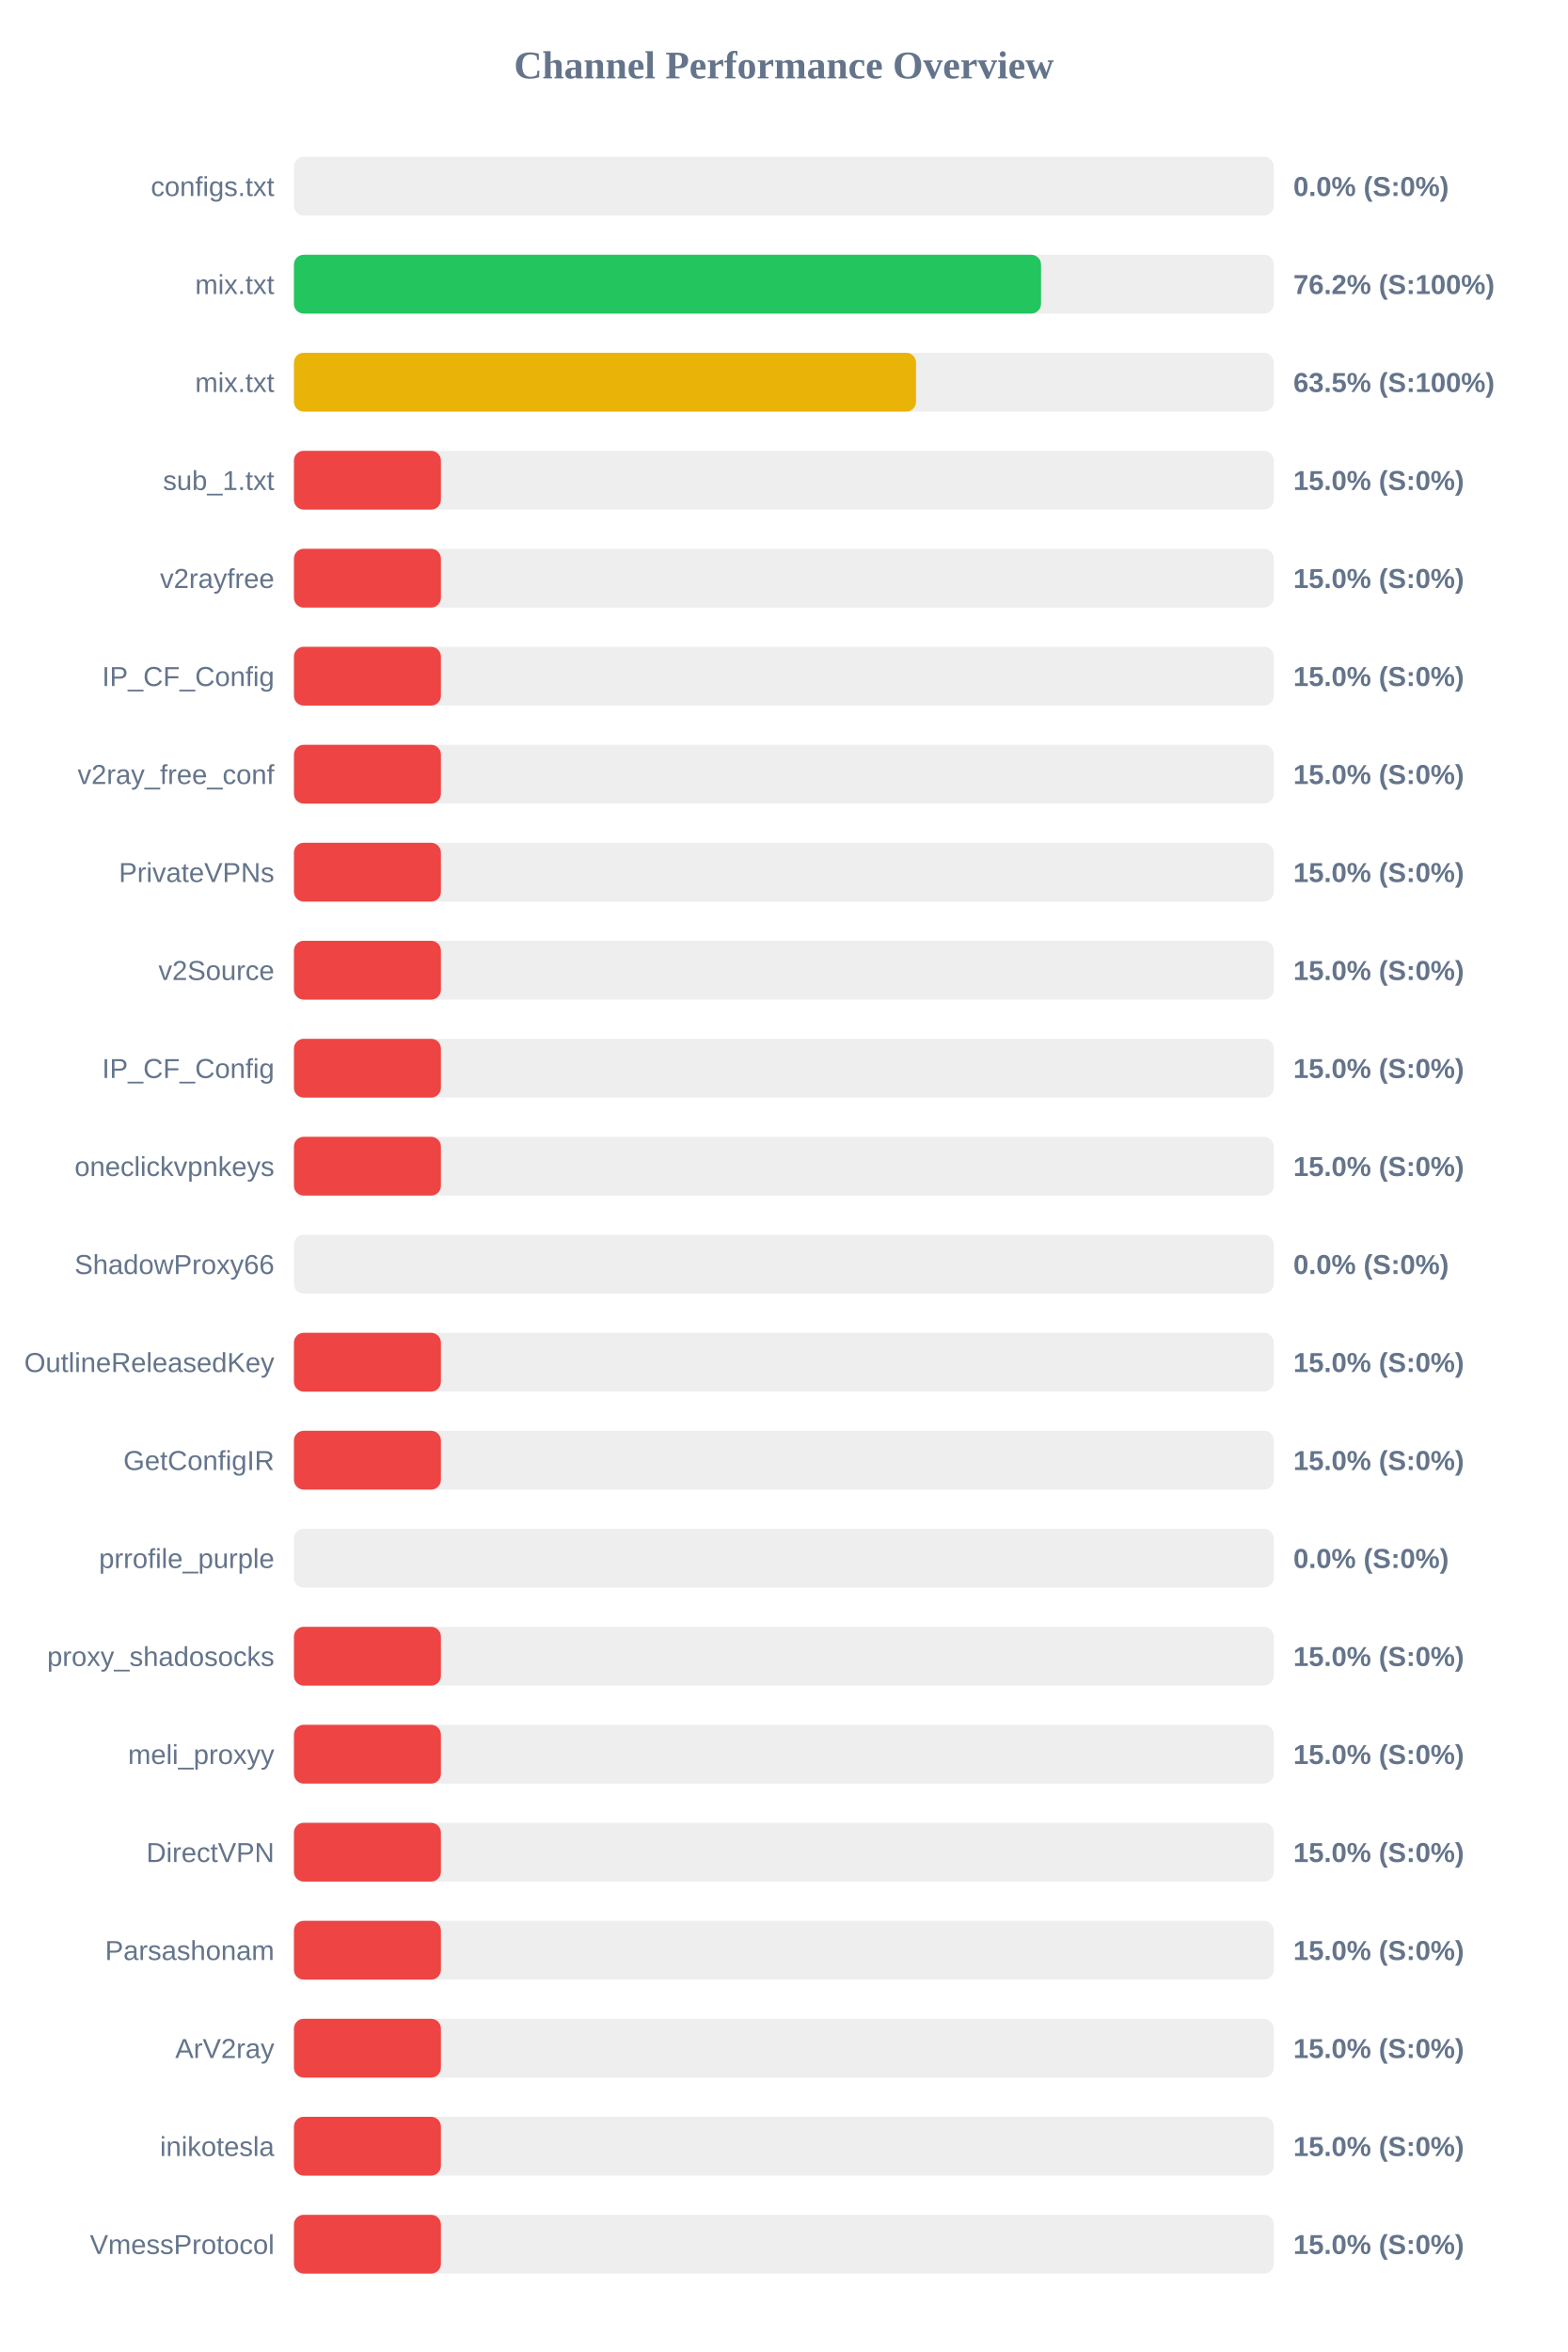
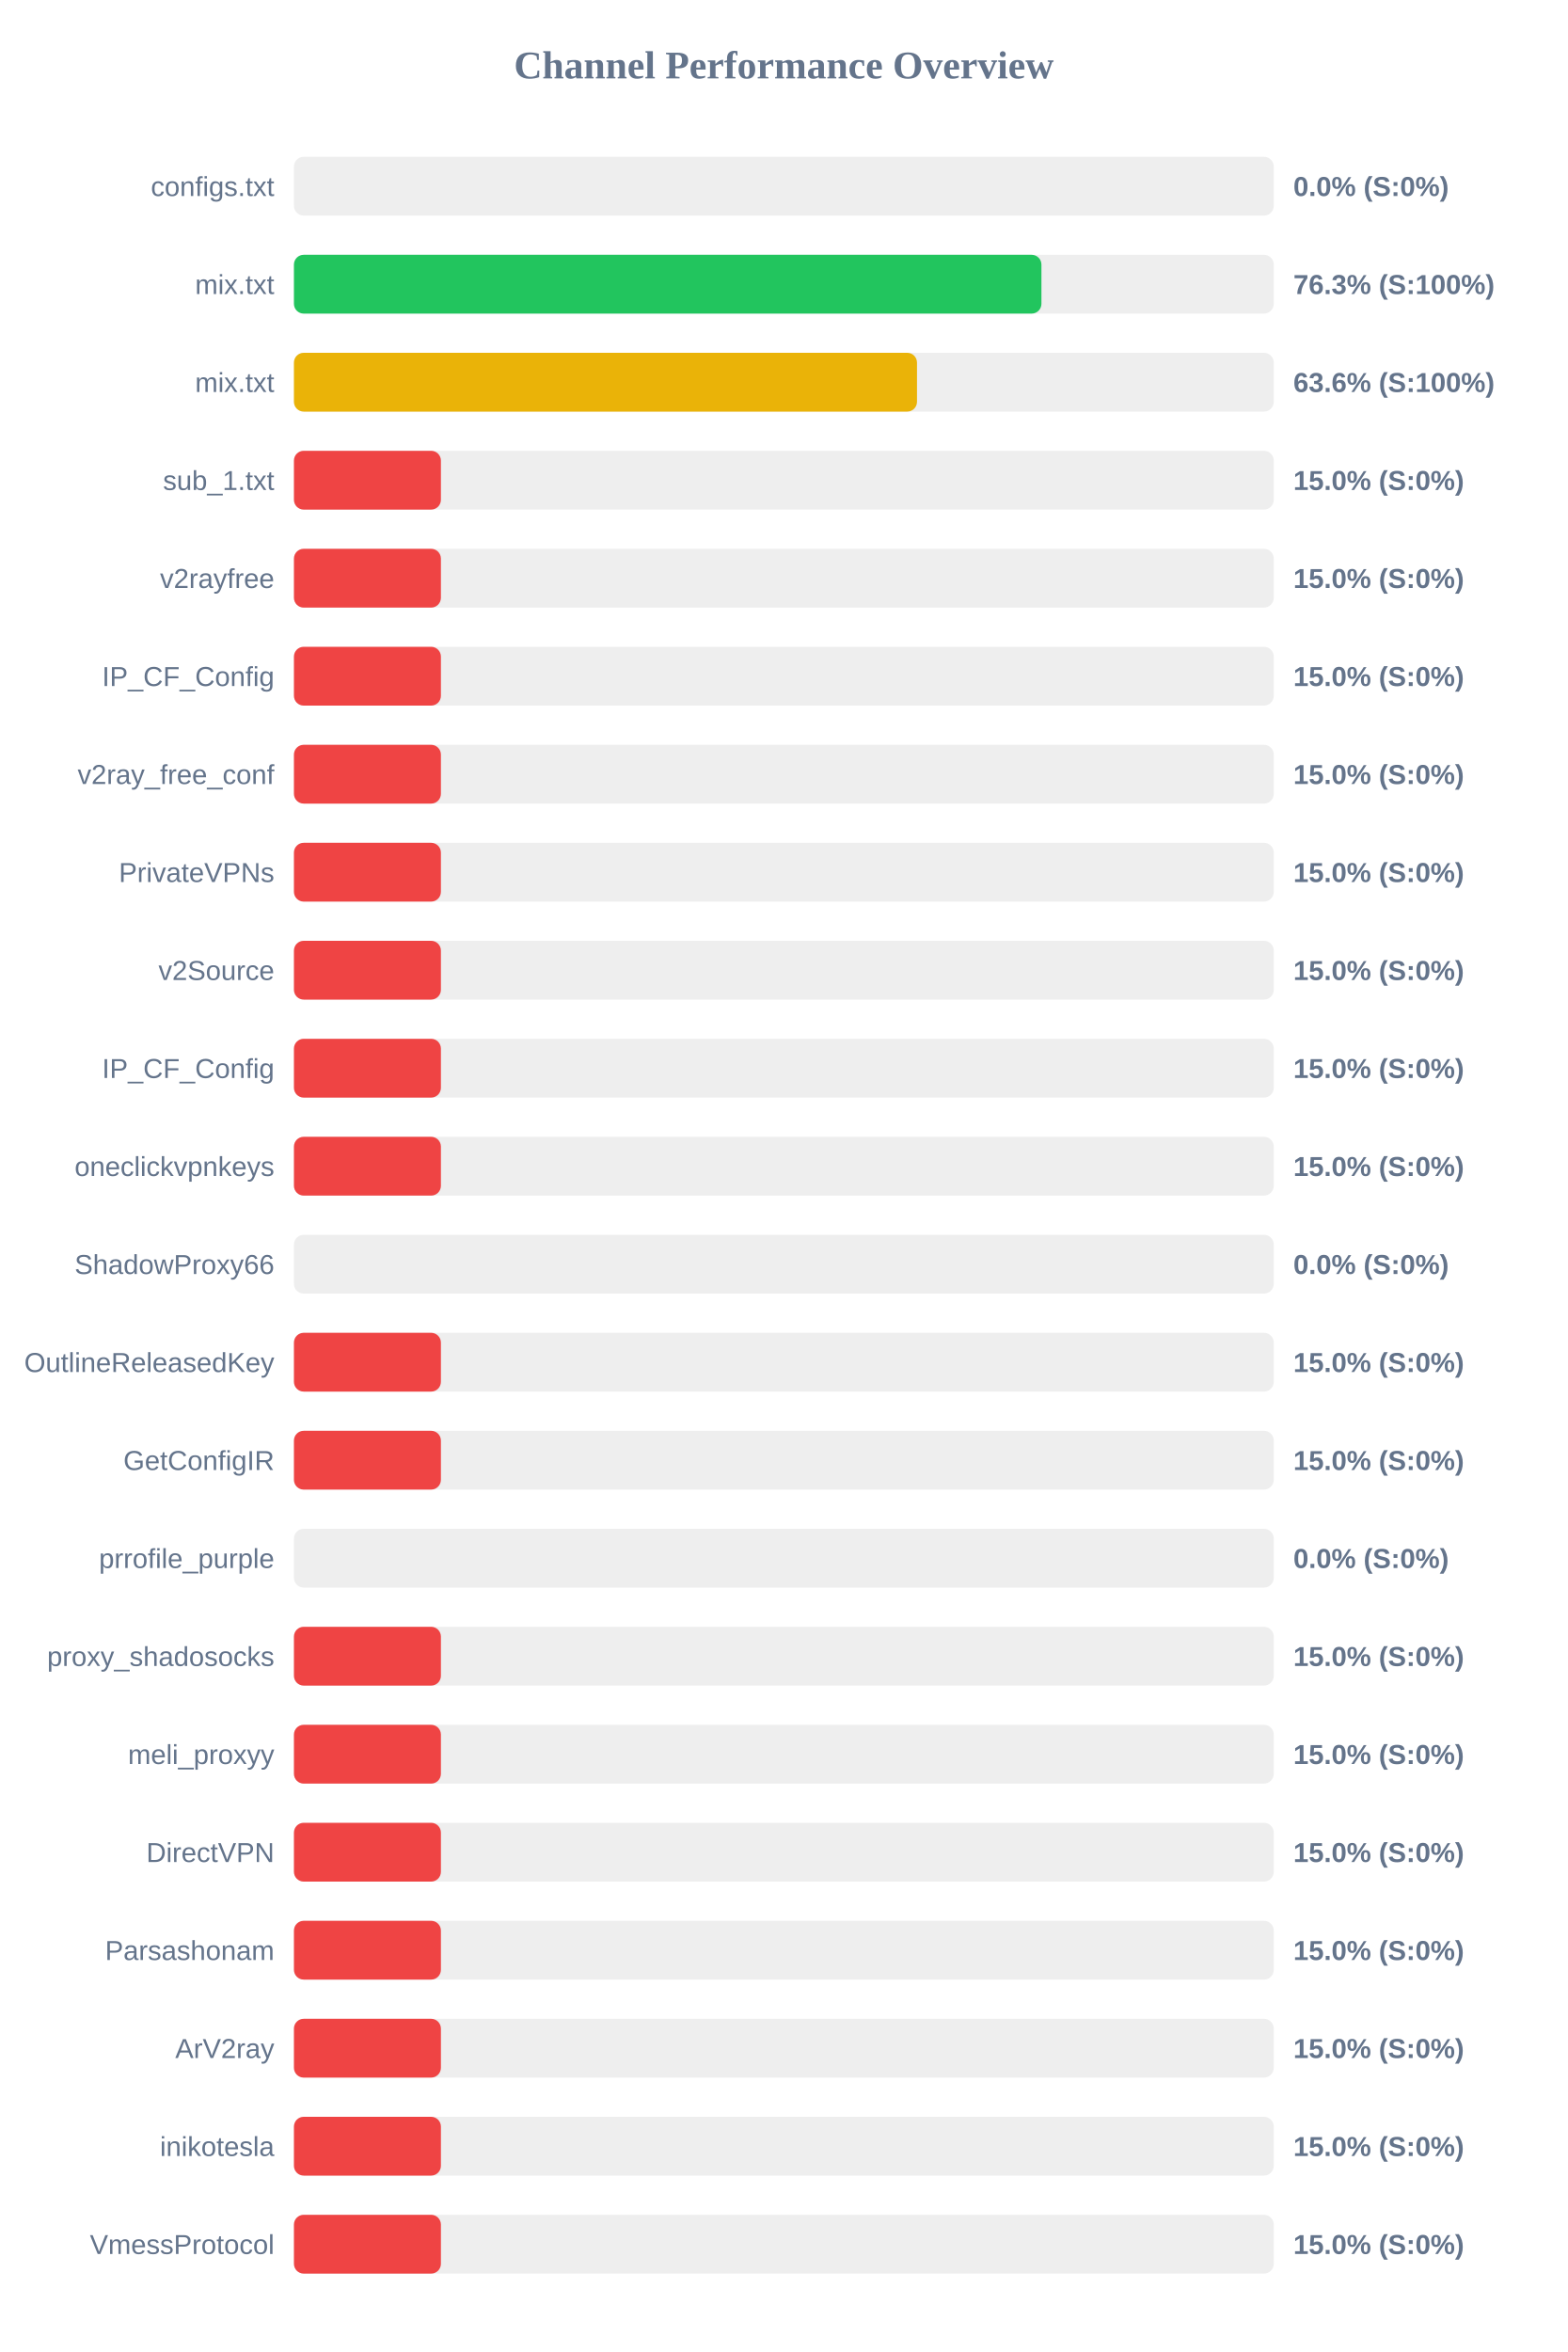
<svg xmlns="http://www.w3.org/2000/svg" width="800" height="1200" version="1.1">
  <style>
        .row { font: 14px Arial; fill: #64748b; }
        .score { font: bold 14px Arial; fill: #64748b; }
    </style>
  <text x="400" y="40" text-anchor="middle" font-size="20px" font-weight="bold" fill="#64748b">Channel Performance Overview</text>
  <rect x="150" y="80" width="500" height="30" fill="#eee" rx="5" />
  <rect x="150" y="80" width="0.0" height="30" fill="#ef4444" rx="5" />
  <text x="140" y="100" text-anchor="end" class="row">configs.txt</text>
  <text x="660" y="100" text-anchor="start" class="score">0.0% (S:0%)</text>
  <rect x="150" y="130" width="500" height="30" fill="#eee" rx="5" />
-   <rect x="150" y="130" width="381.25" height="30" fill="#22c55e" rx="5" />
+   <rect x="150" y="130" width="381.45" height="30" fill="#22c55e" rx="5" />
  <text x="140" y="150" text-anchor="end" class="row">mix.txt</text>
-   <text x="660" y="150" text-anchor="start" class="score">76.2% (S:100%)</text>
+   <text x="660" y="150" text-anchor="start" class="score">76.3% (S:100%)</text>
  <rect x="150" y="180" width="500" height="30" fill="#eee" rx="5" />
-   <rect x="150" y="180" width="317.45" height="30" fill="#eab308" rx="5" />
+   <rect x="150" y="180" width="317.95" height="30" fill="#eab308" rx="5" />
  <text x="140" y="200" text-anchor="end" class="row">mix.txt</text>
-   <text x="660" y="200" text-anchor="start" class="score">63.5% (S:100%)</text>
+   <text x="660" y="200" text-anchor="start" class="score">63.6% (S:100%)</text>
  <rect x="150" y="230" width="500" height="30" fill="#eee" rx="5" />
  <rect x="150" y="230" width="75.0" height="30" fill="#ef4444" rx="5" />
  <text x="140" y="250" text-anchor="end" class="row">sub_1.txt</text>
  <text x="660" y="250" text-anchor="start" class="score">15.0% (S:0%)</text>
  <rect x="150" y="280" width="500" height="30" fill="#eee" rx="5" />
  <rect x="150" y="280" width="75.0" height="30" fill="#ef4444" rx="5" />
  <text x="140" y="300" text-anchor="end" class="row">v2rayfree</text>
  <text x="660" y="300" text-anchor="start" class="score">15.0% (S:0%)</text>
  <rect x="150" y="330" width="500" height="30" fill="#eee" rx="5" />
  <rect x="150" y="330" width="75.0" height="30" fill="#ef4444" rx="5" />
  <text x="140" y="350" text-anchor="end" class="row">IP_CF_Config</text>
  <text x="660" y="350" text-anchor="start" class="score">15.0% (S:0%)</text>
  <rect x="150" y="380" width="500" height="30" fill="#eee" rx="5" />
  <rect x="150" y="380" width="75.0" height="30" fill="#ef4444" rx="5" />
  <text x="140" y="400" text-anchor="end" class="row">v2ray_free_conf</text>
  <text x="660" y="400" text-anchor="start" class="score">15.0% (S:0%)</text>
  <rect x="150" y="430" width="500" height="30" fill="#eee" rx="5" />
  <rect x="150" y="430" width="75.0" height="30" fill="#ef4444" rx="5" />
  <text x="140" y="450" text-anchor="end" class="row">PrivateVPNs</text>
  <text x="660" y="450" text-anchor="start" class="score">15.0% (S:0%)</text>
  <rect x="150" y="480" width="500" height="30" fill="#eee" rx="5" />
  <rect x="150" y="480" width="75.0" height="30" fill="#ef4444" rx="5" />
  <text x="140" y="500" text-anchor="end" class="row">v2Source</text>
  <text x="660" y="500" text-anchor="start" class="score">15.0% (S:0%)</text>
  <rect x="150" y="530" width="500" height="30" fill="#eee" rx="5" />
  <rect x="150" y="530" width="75.0" height="30" fill="#ef4444" rx="5" />
  <text x="140" y="550" text-anchor="end" class="row">IP_CF_Config</text>
  <text x="660" y="550" text-anchor="start" class="score">15.0% (S:0%)</text>
  <rect x="150" y="580" width="500" height="30" fill="#eee" rx="5" />
  <rect x="150" y="580" width="75.0" height="30" fill="#ef4444" rx="5" />
  <text x="140" y="600" text-anchor="end" class="row">oneclickvpnkeys</text>
  <text x="660" y="600" text-anchor="start" class="score">15.0% (S:0%)</text>
  <rect x="150" y="630" width="500" height="30" fill="#eee" rx="5" />
  <rect x="150" y="630" width="0.0" height="30" fill="#ef4444" rx="5" />
  <text x="140" y="650" text-anchor="end" class="row">ShadowProxy66</text>
  <text x="660" y="650" text-anchor="start" class="score">0.0% (S:0%)</text>
  <rect x="150" y="680" width="500" height="30" fill="#eee" rx="5" />
  <rect x="150" y="680" width="75.0" height="30" fill="#ef4444" rx="5" />
  <text x="140" y="700" text-anchor="end" class="row">OutlineReleasedKey</text>
  <text x="660" y="700" text-anchor="start" class="score">15.0% (S:0%)</text>
  <rect x="150" y="730" width="500" height="30" fill="#eee" rx="5" />
  <rect x="150" y="730" width="75.0" height="30" fill="#ef4444" rx="5" />
  <text x="140" y="750" text-anchor="end" class="row">GetConfigIR</text>
  <text x="660" y="750" text-anchor="start" class="score">15.0% (S:0%)</text>
  <rect x="150" y="780" width="500" height="30" fill="#eee" rx="5" />
  <rect x="150" y="780" width="0.0" height="30" fill="#ef4444" rx="5" />
  <text x="140" y="800" text-anchor="end" class="row">prrofile_purple</text>
  <text x="660" y="800" text-anchor="start" class="score">0.0% (S:0%)</text>
  <rect x="150" y="830" width="500" height="30" fill="#eee" rx="5" />
  <rect x="150" y="830" width="75.0" height="30" fill="#ef4444" rx="5" />
  <text x="140" y="850" text-anchor="end" class="row">proxy_shadosocks</text>
  <text x="660" y="850" text-anchor="start" class="score">15.0% (S:0%)</text>
  <rect x="150" y="880" width="500" height="30" fill="#eee" rx="5" />
  <rect x="150" y="880" width="75.0" height="30" fill="#ef4444" rx="5" />
  <text x="140" y="900" text-anchor="end" class="row">meli_proxyy</text>
  <text x="660" y="900" text-anchor="start" class="score">15.0% (S:0%)</text>
  <rect x="150" y="930" width="500" height="30" fill="#eee" rx="5" />
  <rect x="150" y="930" width="75.0" height="30" fill="#ef4444" rx="5" />
  <text x="140" y="950" text-anchor="end" class="row">DirectVPN</text>
  <text x="660" y="950" text-anchor="start" class="score">15.0% (S:0%)</text>
  <rect x="150" y="980" width="500" height="30" fill="#eee" rx="5" />
  <rect x="150" y="980" width="75.0" height="30" fill="#ef4444" rx="5" />
  <text x="140" y="1000" text-anchor="end" class="row">Parsashonam</text>
  <text x="660" y="1000" text-anchor="start" class="score">15.0% (S:0%)</text>
  <rect x="150" y="1030" width="500" height="30" fill="#eee" rx="5" />
  <rect x="150" y="1030" width="75.0" height="30" fill="#ef4444" rx="5" />
  <text x="140" y="1050" text-anchor="end" class="row">ArV2ray</text>
  <text x="660" y="1050" text-anchor="start" class="score">15.0% (S:0%)</text>
  <rect x="150" y="1080" width="500" height="30" fill="#eee" rx="5" />
  <rect x="150" y="1080" width="75.0" height="30" fill="#ef4444" rx="5" />
  <text x="140" y="1100" text-anchor="end" class="row">inikotesla</text>
  <text x="660" y="1100" text-anchor="start" class="score">15.0% (S:0%)</text>
  <rect x="150" y="1130" width="500" height="30" fill="#eee" rx="5" />
  <rect x="150" y="1130" width="75.0" height="30" fill="#ef4444" rx="5" />
  <text x="140" y="1150" text-anchor="end" class="row">VmessProtocol</text>
  <text x="660" y="1150" text-anchor="start" class="score">15.0% (S:0%)</text>
</svg>
